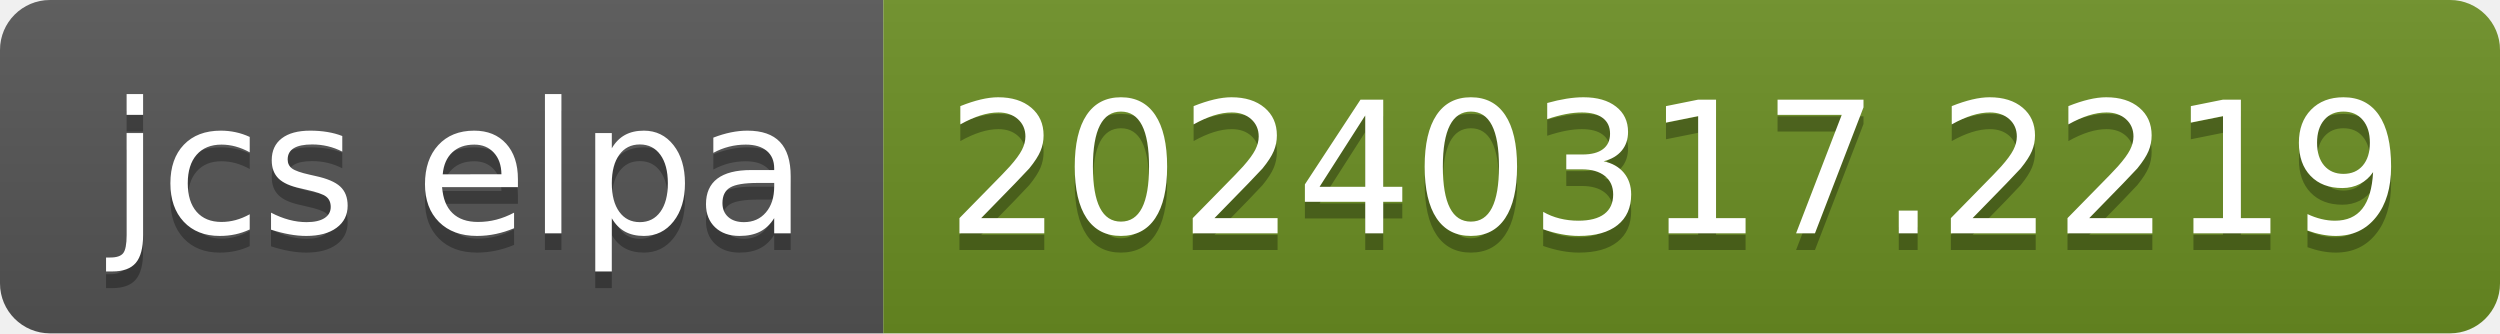
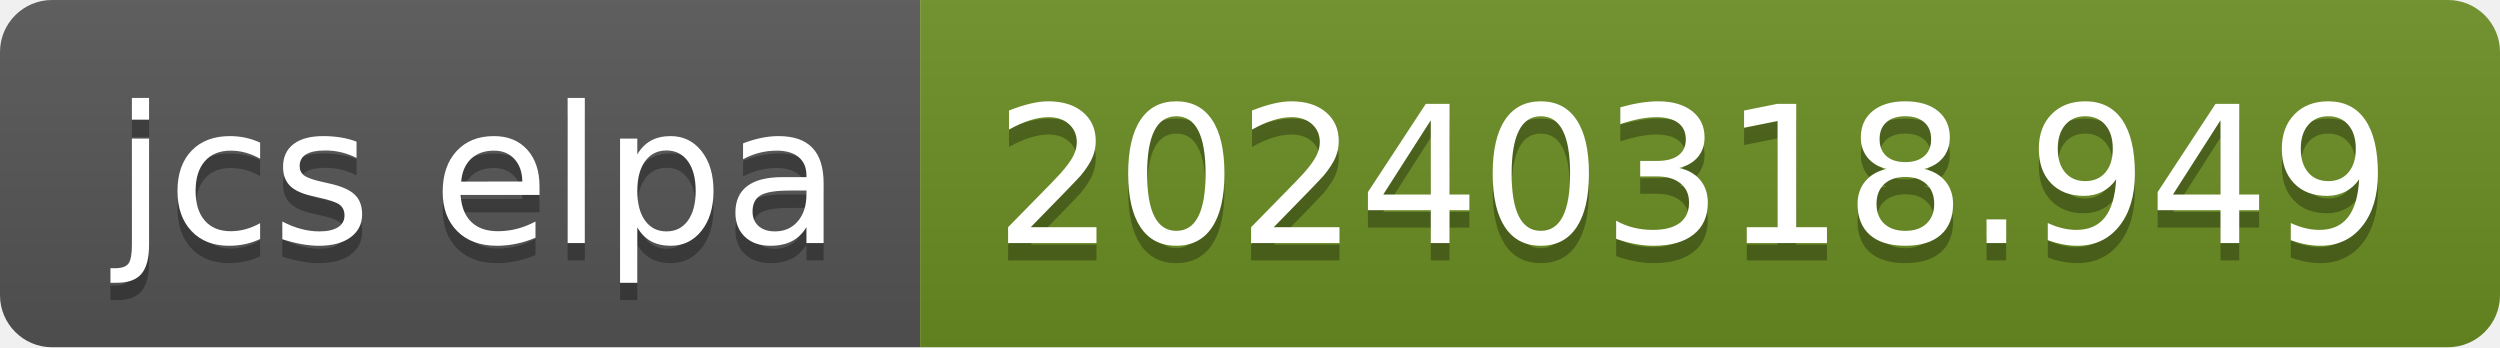
- <svg xmlns="http://www.w3.org/2000/svg" width="150" height="20" role="img" aria-label="jcs elpa: 20240317.2219">
+ <svg xmlns="http://www.w3.org/2000/svg" width="144" height="20" role="img" aria-label="jcs elpa: 20240318.949">
  <linearGradient id="s" x2="0" y2="100%">
    <stop offset="0" stop-color="#bbb" stop-opacity=".1" />
    <stop offset="1" stop-opacity=".1" />
  </linearGradient>
  <clipPath id="r">
-     <rect width="150" height="20" rx="3" fill="#fff" />
+     <rect width="144" height="20" rx="3" fill="#fff" />
  </clipPath>
  <g clip-path="url(#r)">
    <rect width="53" height="20" fill="#555" />
-     <rect x="53" width="97" height="20" fill="#6b8e23" />
-     <rect width="150" height="20" fill="url(#s)" />
+     <rect x="53" width="91" height="20" fill="#6b8e23" />
+     <rect width="144" height="20" fill="url(#s)" />
  </g>
  <g fill="#fff" text-anchor="middle" font-family="Verdana,Geneva,DejaVu Sans,sans-serif" text-rendering="geometricPrecision" font-size="110">
    <text aria-hidden="true" x="275" y="150" fill="#010101" fill-opacity=".3" transform="scale(.1)" textLength="430">jcs elpa</text>
    <text x="275" y="140" transform="scale(.1)" fill="#fff" textLength="430">jcs elpa</text>
-     <text aria-hidden="true" x="1005" y="150" fill="#010101" fill-opacity=".3" transform="scale(.1)" textLength="870">20240317.2219</text>
-     <text x="1005" y="140" transform="scale(.1)" fill="#fff" textLength="870">20240317.2219</text>
+     <text aria-hidden="true" x="975" y="150" fill="#010101" fill-opacity=".3" transform="scale(.1)" textLength="810">20240318.949</text>
+     <text x="975" y="140" transform="scale(.1)" fill="#fff" textLength="810">20240318.949</text>
  </g>
</svg>
